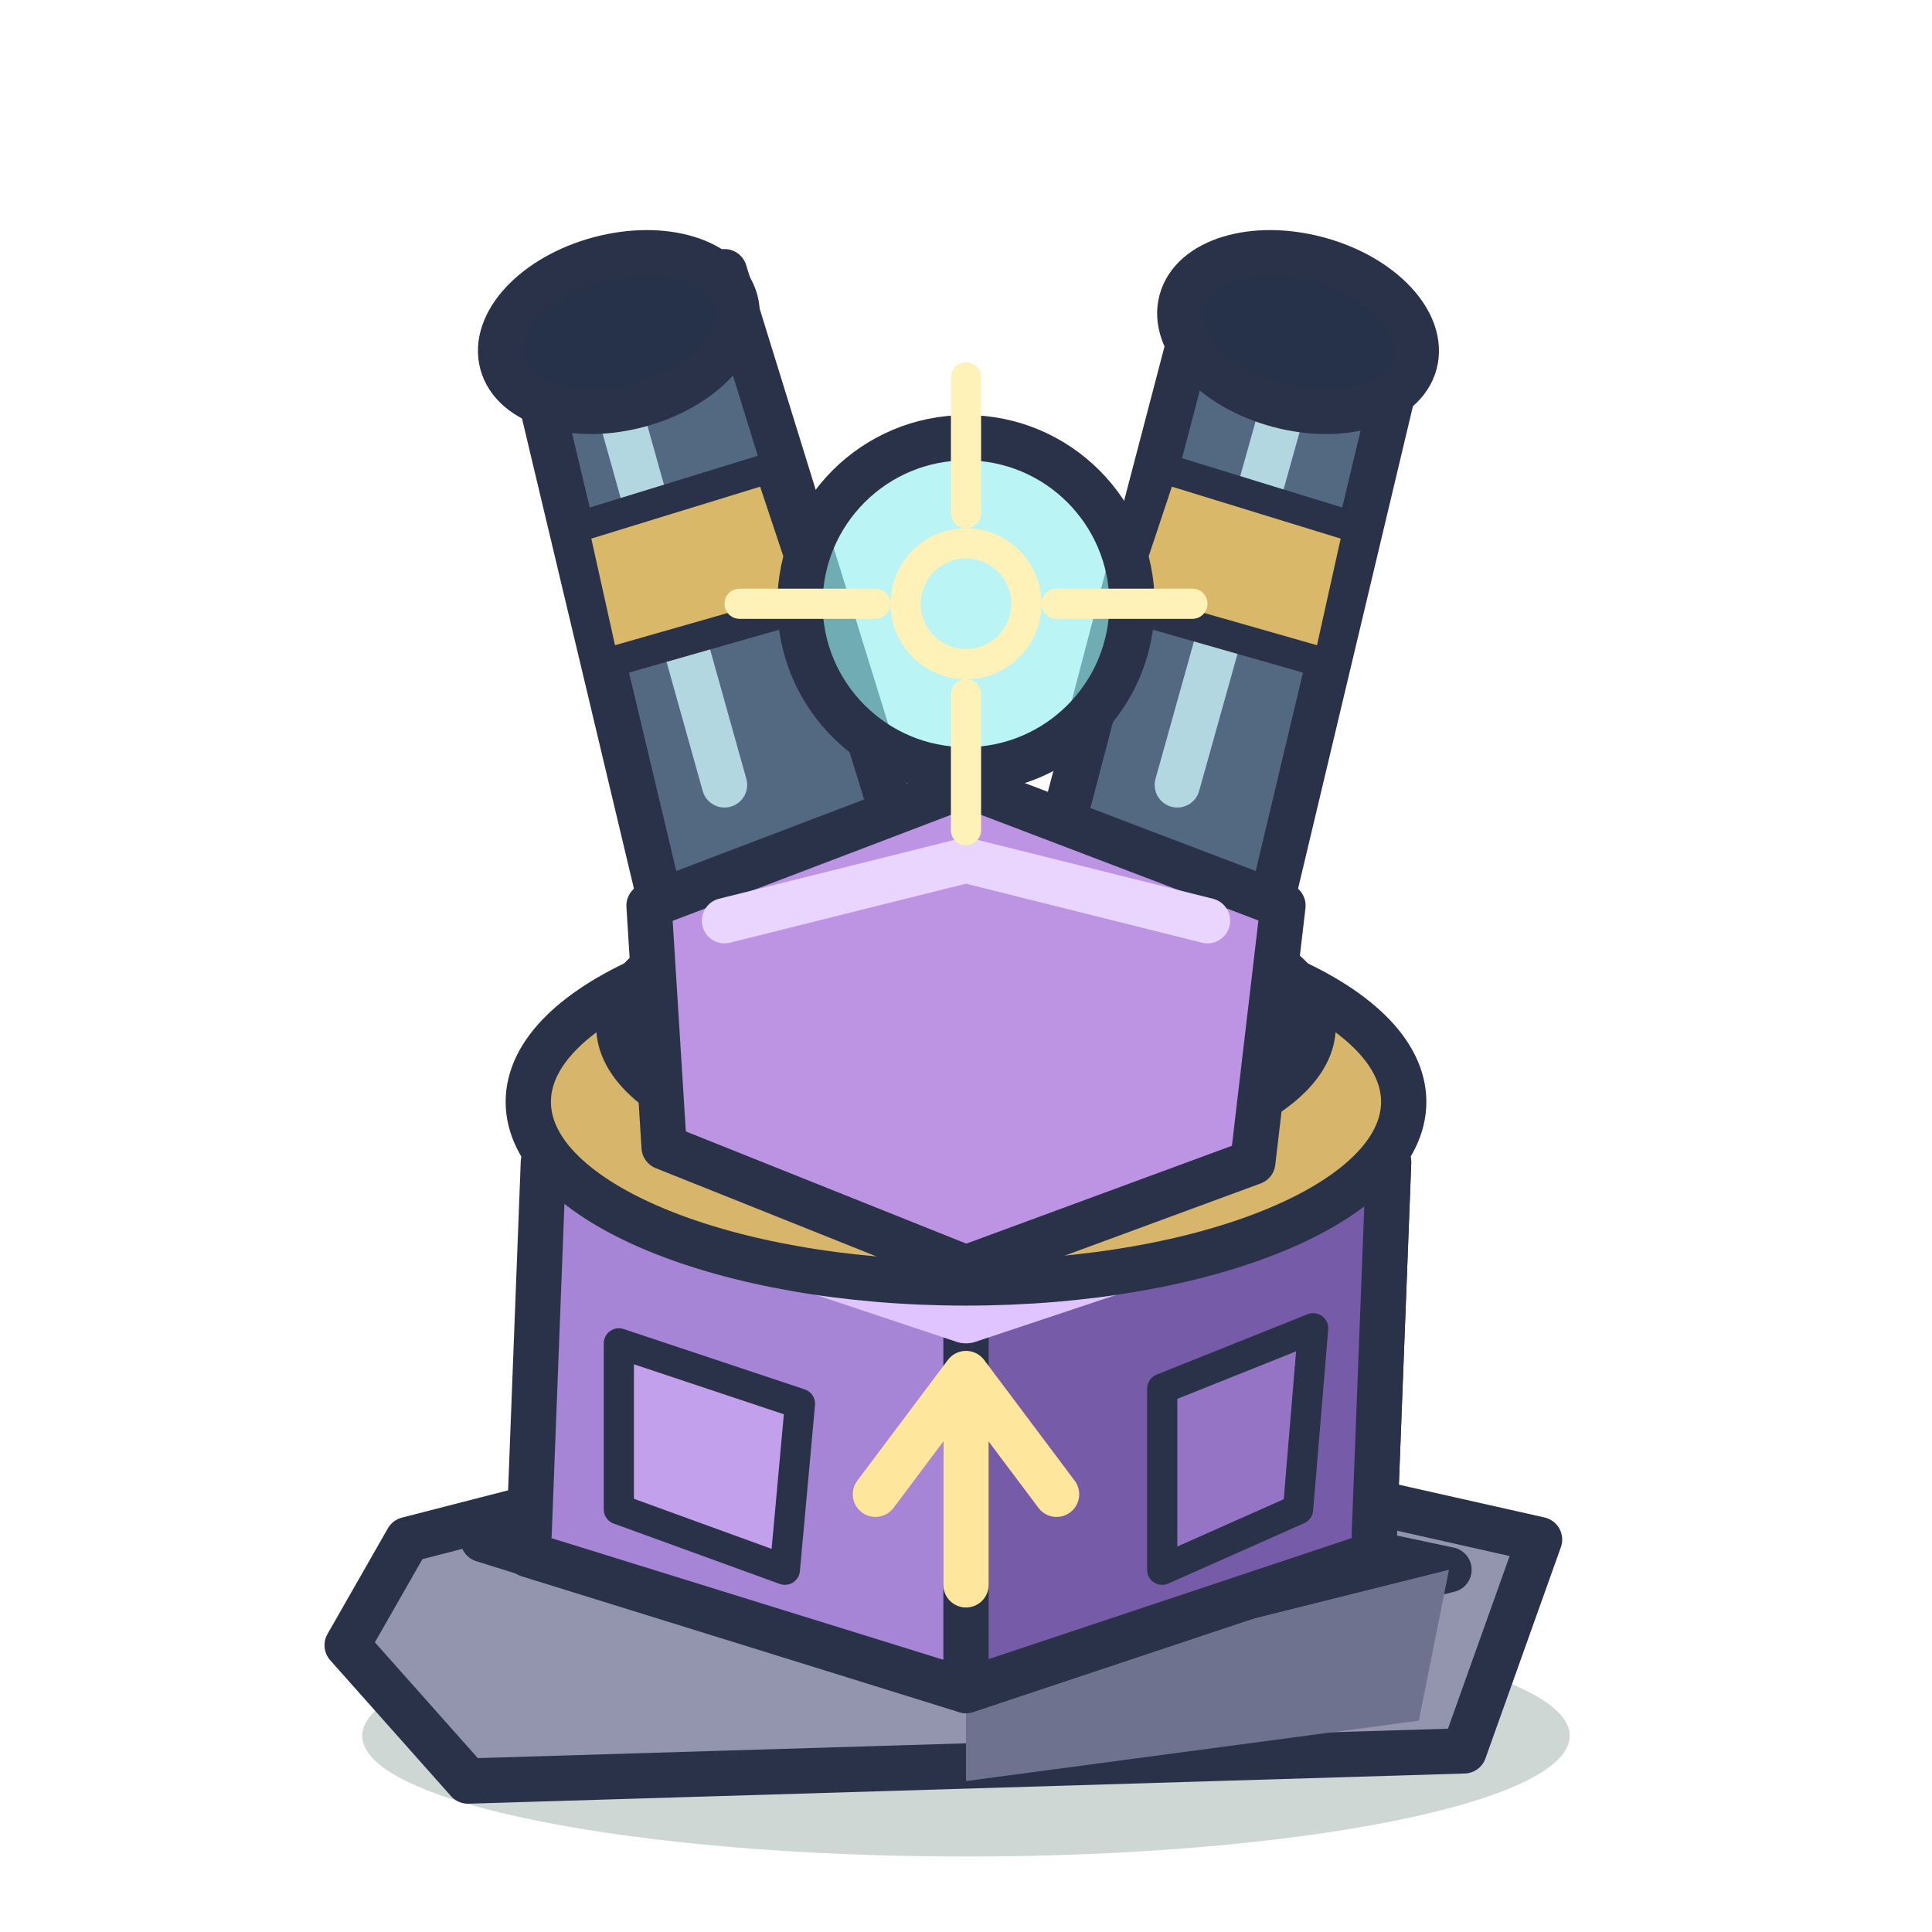
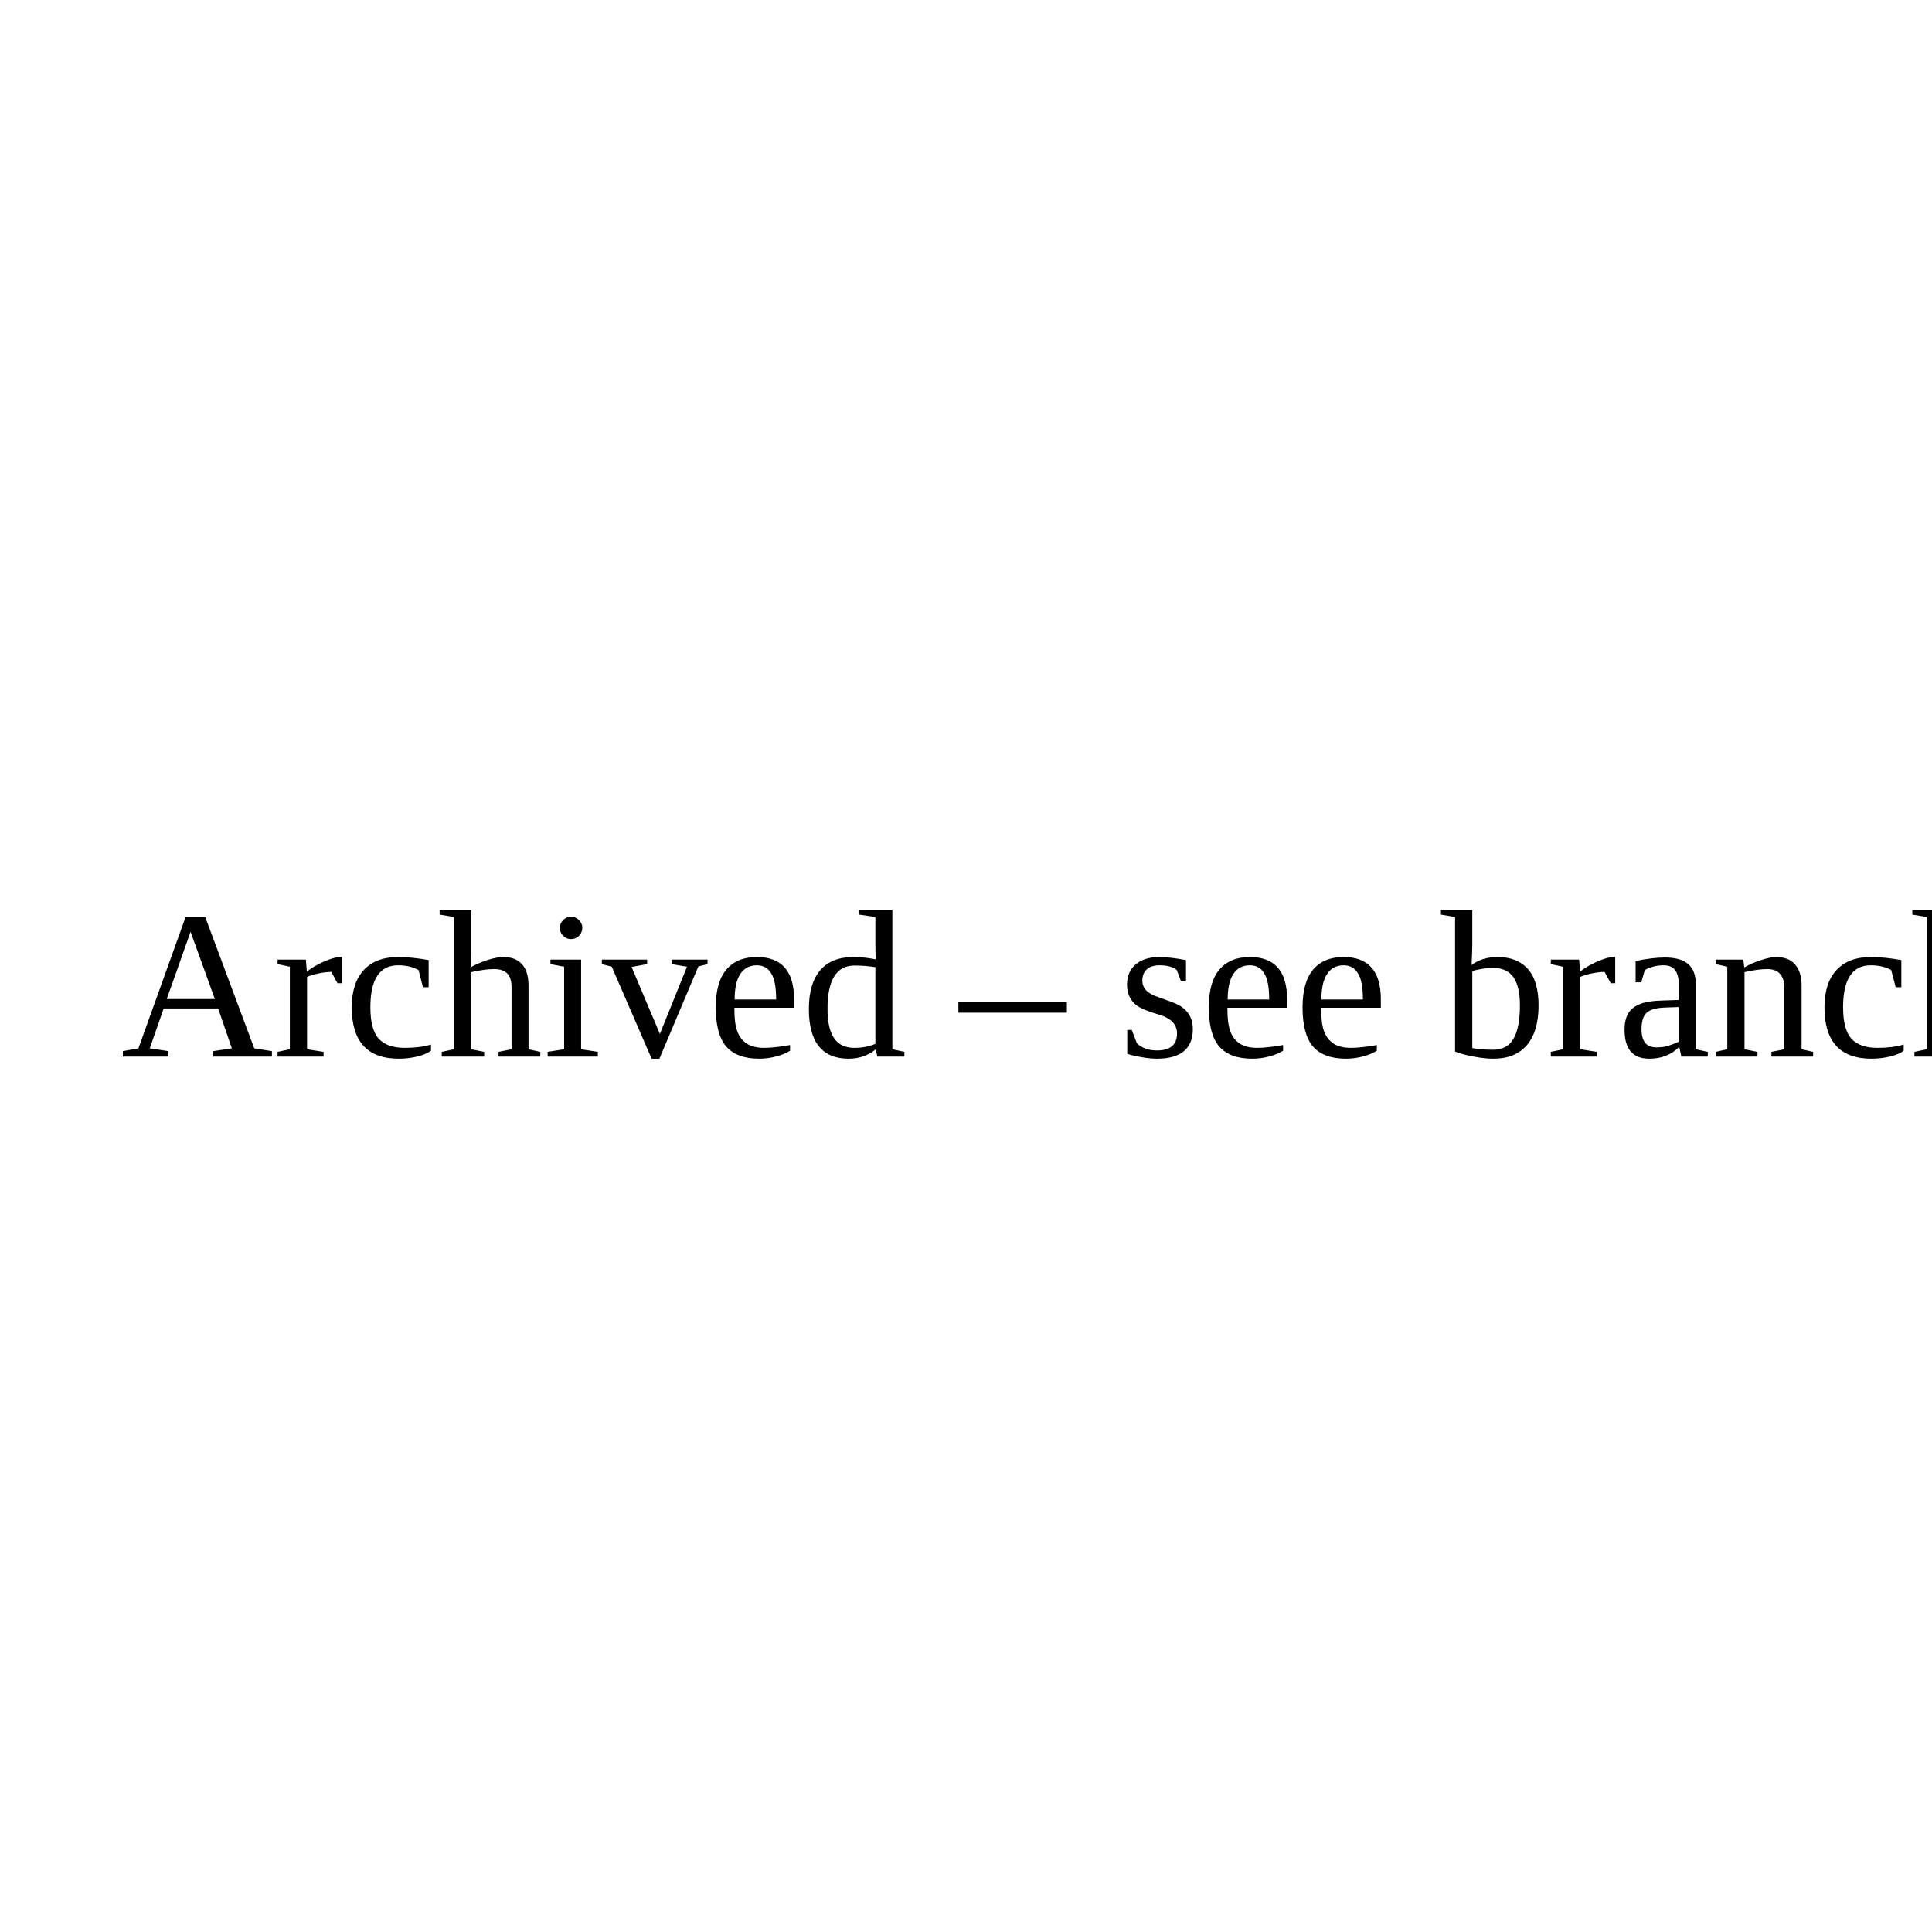
- <svg xmlns="http://www.w3.org/2000/svg" viewBox="0 0 128 128" width="128" height="128">
-   <g stroke="#293248" stroke-width="3" stroke-linecap="round" stroke-linejoin="round">
-     <ellipse cx="64" cy="115" rx="40" ry="8" fill="#244b42" opacity=".22" stroke="none" />
-     <path d="M27 102 62 93 102 102 97 116 31 118 23 109Z" fill="#9295ad" />
-     <path d="M32 102 63 97 96 104 64 112Z" fill="#d0cfde" />
-     <path d="M64 112 96 104 94 114 64 118Z" fill="#6f728e" stroke="none" />
-     <path d="M36 77 64 68 92 77 91 103 64 112 35 103Z" fill="#a685d6" />
-     <path d="M64 70 92 77 91 103 64 112Z" fill="#765ba9" />
-     <path d="M40 79 64 87 88 79" fill="none" stroke="#e0c4ff" stroke-width="4" />
-     <path d="M41 89 53 93 52 104 41 100Z" fill="#c3a0ec" stroke-width="2" />
-     <path d="M77 92 87 88 86 100 77 104Z" fill="#9674c5" stroke-width="2" />
-     <ellipse cx="64" cy="73" rx="29" ry="12" fill="#d7b66b" />
-     <ellipse cx="64" cy="68" rx="23" ry="9" fill="#665889" />
-     <path d="M45 65 35 23 48 18 61 60Z" fill="#526981" />
-     <path d="M69 60 80 18 93 23 83 65Z" fill="#526981" />
-     <path d="M41 27 48 52M85 27 78 52" fill="none" stroke="#b3d7e0" stroke-width="3" />
-     <path d="M38 35 51 31 54 40 40 44Z" fill="#dab869" stroke-width="2" />
-     <path d="M77 31 90 35 88 44 74 40Z" fill="#dab869" stroke-width="2" />
-     <ellipse cx="41" cy="22" rx="8" ry="5" transform="rotate(-15 41 22)" fill="#263249" />
-     <ellipse cx="86" cy="22" rx="8" ry="5" transform="rotate(15 86 22)" fill="#263249" />
-     <path d="M43 60 64 52 85 60 83 77 64 84 44 76Z" fill="#bd94e3" />
-     <path d="M48 61 64 57 80 61" fill="none" stroke="#ead5ff" stroke-width="3" />
-     <circle cx="64" cy="40" r="11" fill="#96eeee" fill-opacity=".65" />
-     <circle cx="64" cy="40" r="4" fill="none" stroke="#fff2b8" stroke-width="2" />
-     <path d="M64 25 64 34M64 46 64 55M49 40 58 40M70 40 79 40" fill="none" stroke="#fff2b8" stroke-width="2" />
-     <path d="M58 99 64 91 70 99M64 92 64 105" fill="none" stroke="#ffe69d" stroke-width="3" />
-   </g>
+ <svg xmlns="http://www.w3.org/2000/svg" width="128" height="128">
+   <text x="8" y="70" font-size="14">Archived – see branch old_inkfall</text>
</svg>
